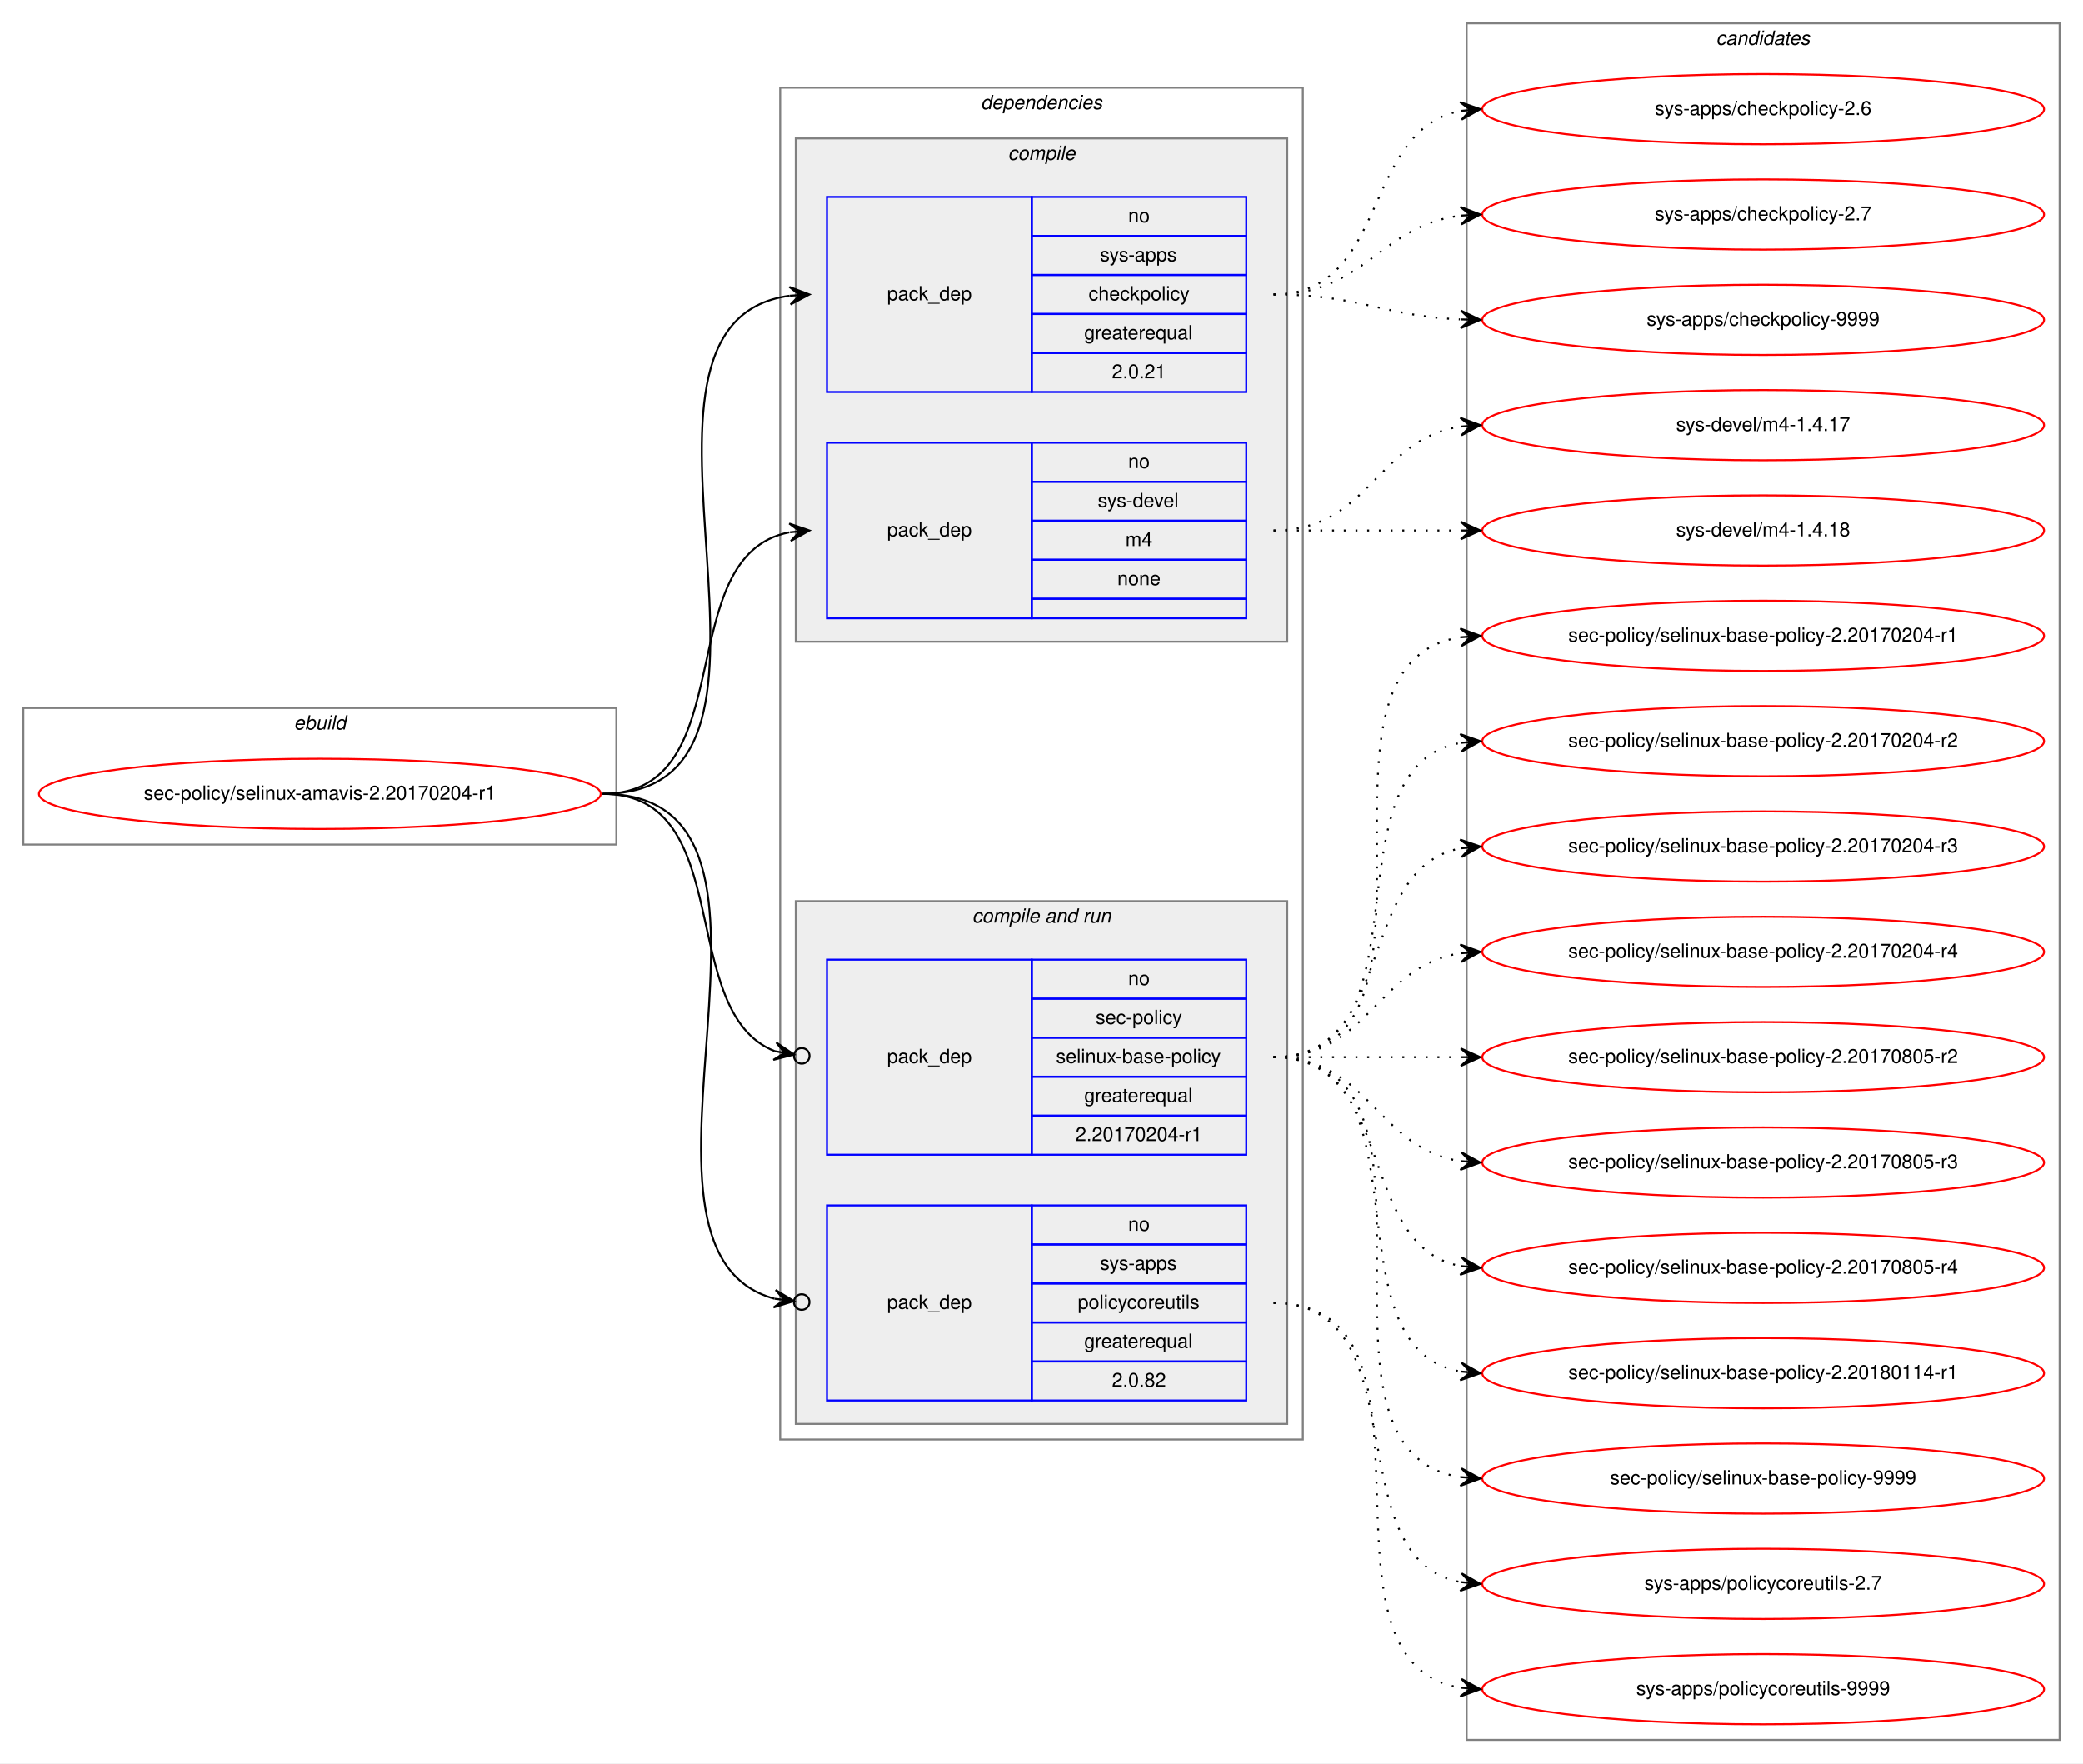
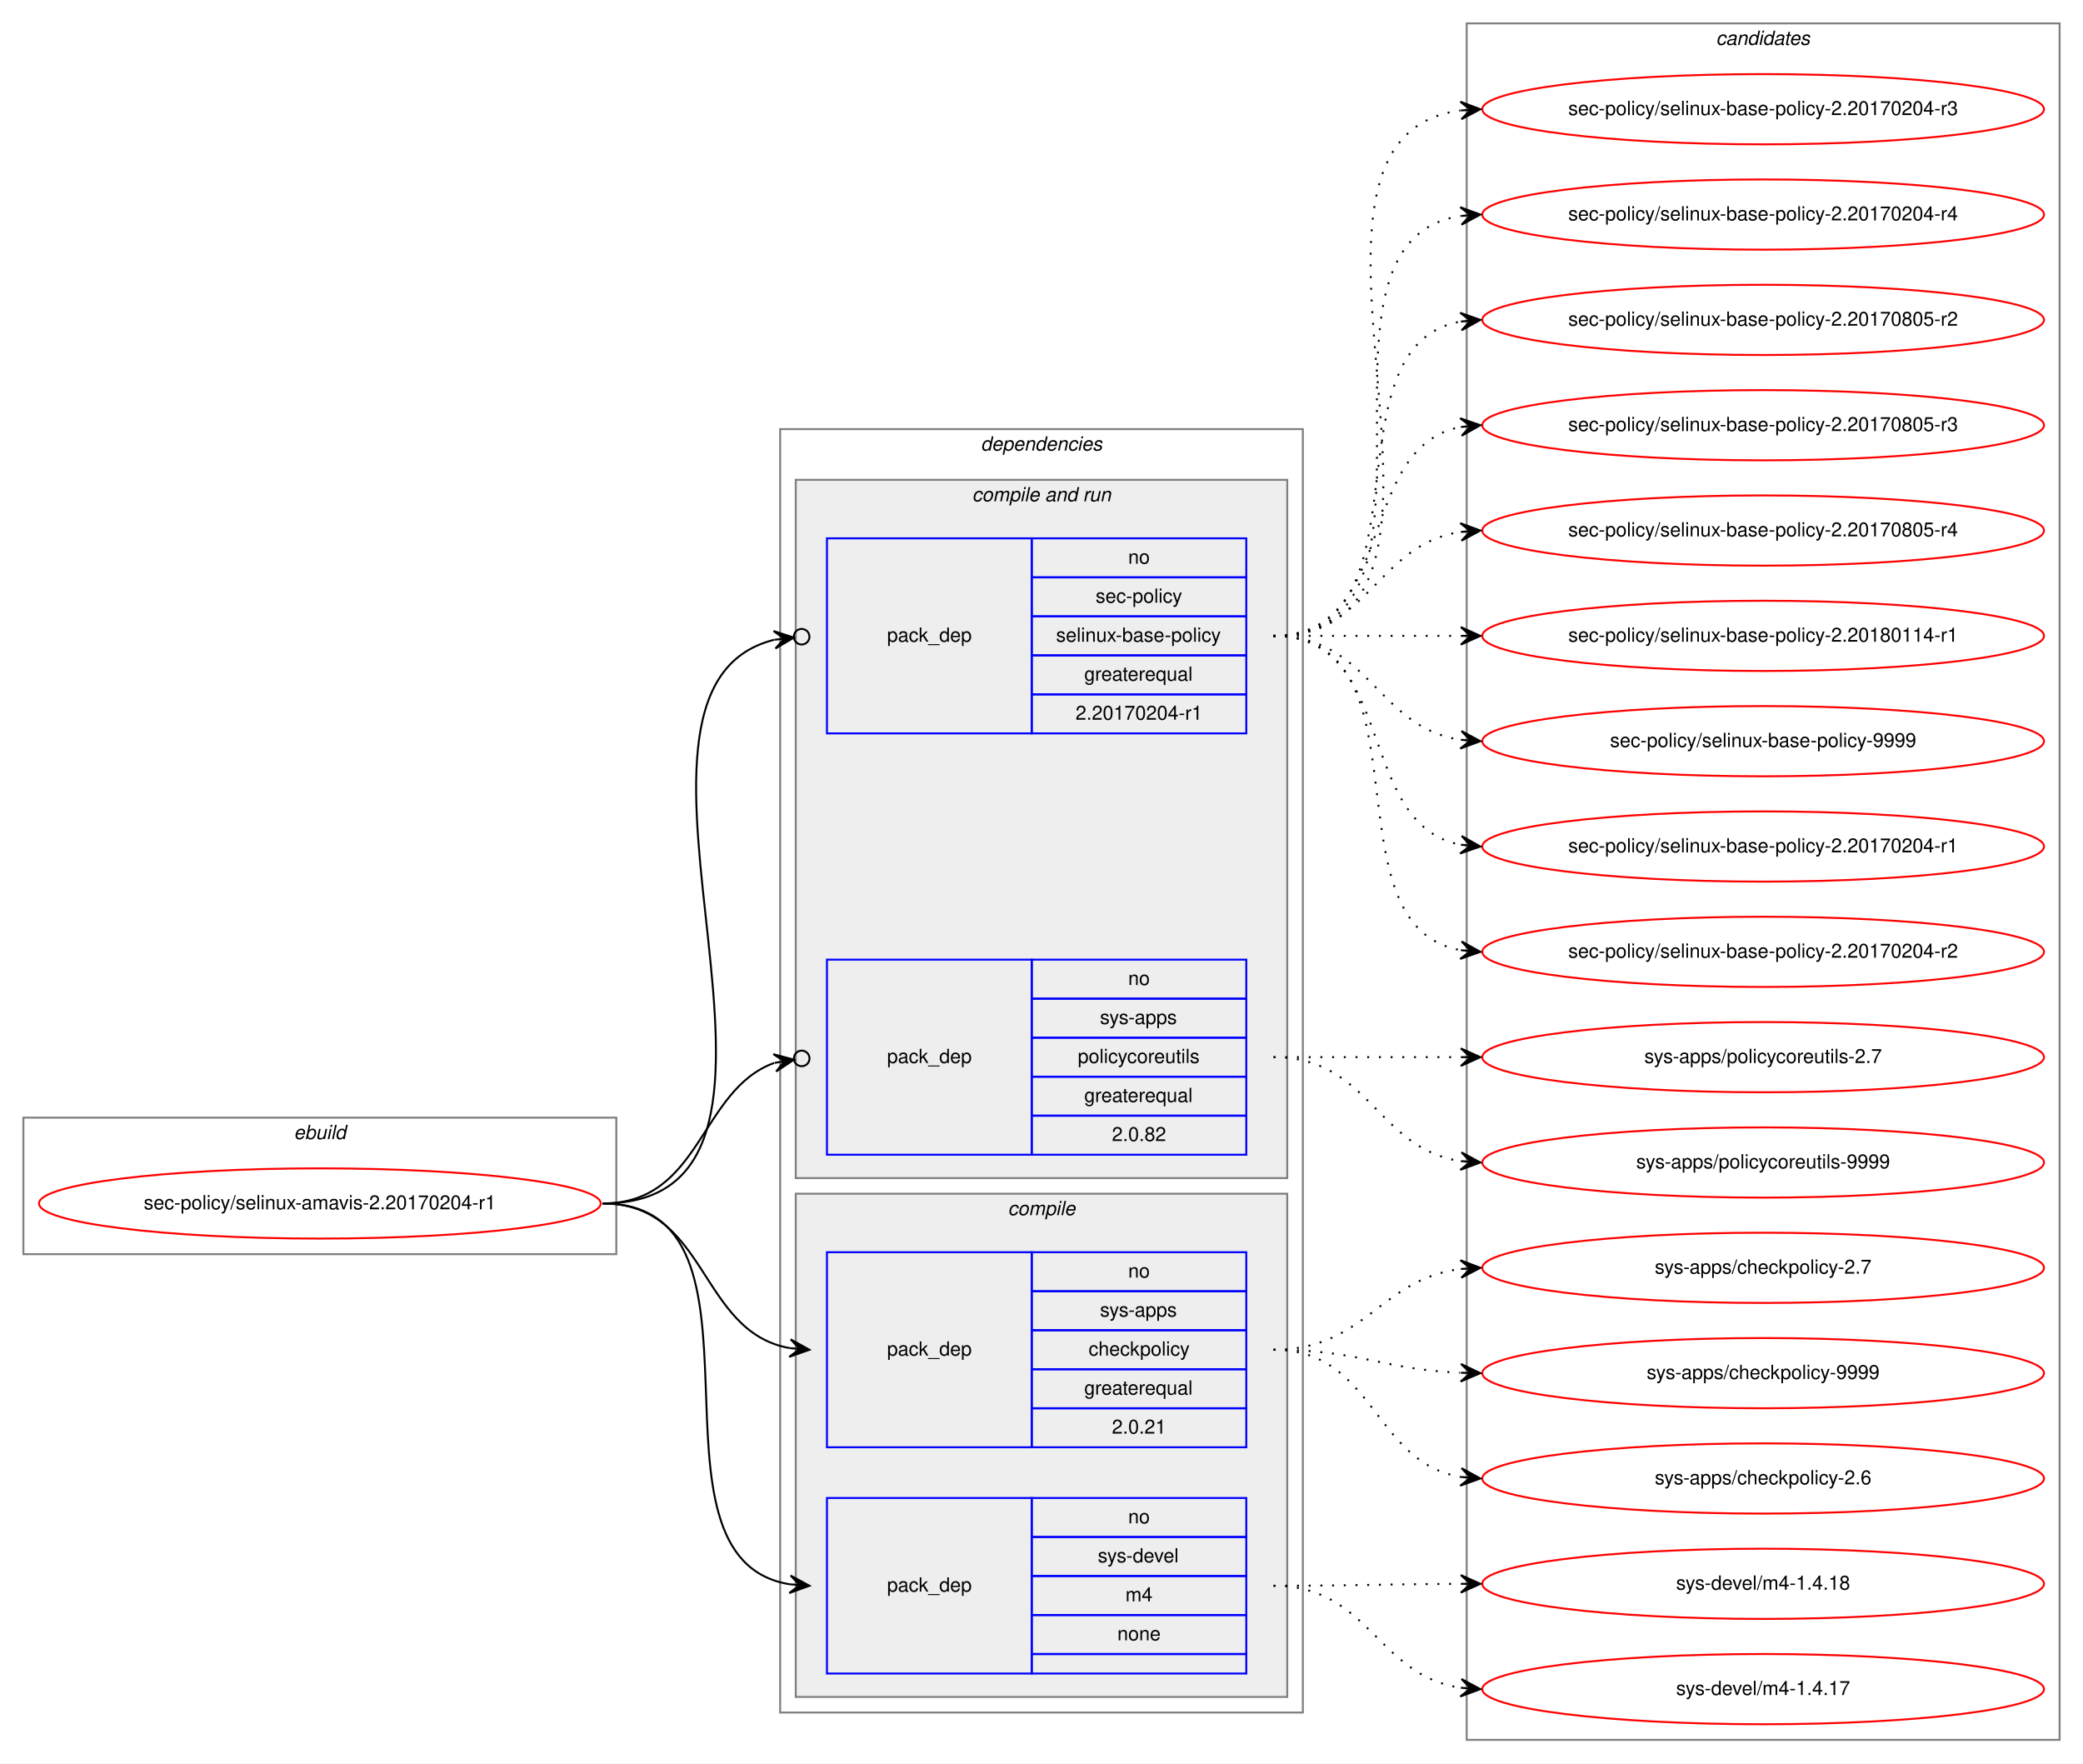
<svg xmlns="http://www.w3.org/2000/svg" xmlns:xlink="http://www.w3.org/1999/xlink" width="1068pt" height="904pt" viewBox="0.00 0.00 1068.00 904.00">
  <g id="graph0" class="graph" transform="scale(1 1) rotate(0) translate(4 900)">
    <polygon fill="white" stroke="transparent" points="-4,4 -4,-900 1064,-900 1064,4 -4,4" />
    <g id="clust1" class="cluster">
-       <polygon fill="none" stroke="gray" points="8,-467 8,-537 312,-537 312,-467 8,-467" />
-       <text text-anchor="start" x="146.66" y="-526" font-family="Helvetica,sans-Serif" font-style="italic" font-size="10.00">ebuild</text>
+       <polygon fill="none" stroke="gray" points="8,-257 8,-327 312,-327 312,-257 8,-257" />
+       <text text-anchor="start" x="146.66" y="-316" font-family="Helvetica,sans-Serif" font-style="italic" font-size="10.00">ebuild</text>
    </g>
    <g id="clust2" class="cluster">
-       <polygon fill="none" stroke="gray" points="396,-162 396,-855 664,-855 664,-162 396,-162" />
-       <text text-anchor="start" x="498.86" y="-844" font-family="Helvetica,sans-Serif" font-style="italic" font-size="10.00">dependencies</text>
+       <polygon fill="none" stroke="gray" points="396,-22 396,-680 664,-680 664,-22 396,-22" />
+       <text text-anchor="start" x="498.86" y="-669" font-family="Helvetica,sans-Serif" font-style="italic" font-size="10.00">dependencies</text>
+     </g>
+     <g id="clust6" class="cluster">
+       <polygon fill="#eeeeee" stroke="gray" points="404,-296 404,-654 656,-654 656,-296 404,-296" />
+       <text text-anchor="start" x="494.42" y="-643" font-family="Helvetica,sans-Serif" font-style="italic" font-size="10.00">compile and run</text>
    </g>
    <g id="clust3" class="cluster">
-       <polygon fill="#eeeeee" stroke="gray" points="404,-571 404,-829 656,-829 656,-571 404,-571" />
-       <text text-anchor="start" x="512.77" y="-818" font-family="Helvetica,sans-Serif" font-style="italic" font-size="10.00">compile</text>
-     </g>
-     <g id="clust6" class="cluster">
-       <polygon fill="#eeeeee" stroke="gray" points="404,-170 404,-438 656,-438 656,-170 404,-170" />
-       <text text-anchor="start" x="494.42" y="-427" font-family="Helvetica,sans-Serif" font-style="italic" font-size="10.00">compile and run</text>
+       <polygon fill="#eeeeee" stroke="gray" points="404,-30 404,-288 656,-288 656,-30 404,-30" />
+       <text text-anchor="start" x="512.77" y="-277" font-family="Helvetica,sans-Serif" font-style="italic" font-size="10.00">compile</text>
    </g>
    <g id="clust10" class="cluster">
      <polygon fill="none" stroke="gray" points="748,-8 748,-888 1052,-888 1052,-8 748,-8" />
      <text text-anchor="start" x="875.82" y="-877" font-family="Helvetica,sans-Serif" font-style="italic" font-size="10.00">candidates</text>
    </g>
    <g id="node1" class="node">
      <g id="a_node1">
        <a xlink:href="../sec-policy/selinux-amavis-2.20170204-r1.svg" xlink:title="sec-policy/selinux-amavis-2.20170204-r1">
-           <ellipse fill="none" stroke="red" cx="160" cy="-493" rx="144" ry="18" />
-           <text text-anchor="middle" x="160" y="-490" font-family="Helvetica,sans-Serif" font-size="10.00">sec-policy/selinux-amavis-2.20170204-r1</text>
+           <ellipse fill="none" stroke="red" cx="160" cy="-283" rx="144" ry="18" />
+           <text text-anchor="middle" x="160" y="-280" font-family="Helvetica,sans-Serif" font-size="10.00">sec-policy/selinux-amavis-2.20170204-r1</text>
        </a>
      </g>
    </g>
    <g id="node2" class="node">
-       <polygon fill="none" stroke="blue" points="420,-699 420,-799 525,-799 525,-699 420,-699" />
-       <text text-anchor="start" x="450.82" y="-746" font-family="Helvetica,sans-Serif" font-size="10.00">pack_dep</text>
-       <polygon fill="none" stroke="blue" points="525,-779 525,-799 635,-799 635,-779 525,-779" />
-       <text text-anchor="start" x="574.44" y="-786" font-family="Helvetica,sans-Serif" font-size="10.00">no</text>
-       <polygon fill="none" stroke="blue" points="525,-759 525,-779 635,-779 635,-759 525,-759" />
-       <text text-anchor="start" x="559.99" y="-766" font-family="Helvetica,sans-Serif" font-size="10.00">sys-apps</text>
-       <polygon fill="none" stroke="blue" points="525,-739 525,-759 635,-759 635,-739 525,-739" />
-       <text text-anchor="start" x="554.16" y="-746" font-family="Helvetica,sans-Serif" font-size="10.00">checkpolicy</text>
-       <polygon fill="none" stroke="blue" points="525,-719 525,-739 635,-739 635,-719 525,-719" />
-       <text text-anchor="start" x="551.92" y="-726" font-family="Helvetica,sans-Serif" font-size="10.00">greaterequal</text>
-       <polygon fill="none" stroke="blue" points="525,-699 525,-719 635,-719 635,-699 525,-699" />
-       <text text-anchor="start" x="566.1" y="-706" font-family="Helvetica,sans-Serif" font-size="10.00">2.0.21</text>
+       <polygon fill="none" stroke="blue" points="420,-158 420,-258 525,-258 525,-158 420,-158" />
+       <text text-anchor="start" x="450.82" y="-205" font-family="Helvetica,sans-Serif" font-size="10.00">pack_dep</text>
+       <polygon fill="none" stroke="blue" points="525,-238 525,-258 635,-258 635,-238 525,-238" />
+       <text text-anchor="start" x="574.44" y="-245" font-family="Helvetica,sans-Serif" font-size="10.00">no</text>
+       <polygon fill="none" stroke="blue" points="525,-218 525,-238 635,-238 635,-218 525,-218" />
+       <text text-anchor="start" x="559.99" y="-225" font-family="Helvetica,sans-Serif" font-size="10.00">sys-apps</text>
+       <polygon fill="none" stroke="blue" points="525,-198 525,-218 635,-218 635,-198 525,-198" />
+       <text text-anchor="start" x="554.16" y="-205" font-family="Helvetica,sans-Serif" font-size="10.00">checkpolicy</text>
+       <polygon fill="none" stroke="blue" points="525,-178 525,-198 635,-198 635,-178 525,-178" />
+       <text text-anchor="start" x="551.92" y="-185" font-family="Helvetica,sans-Serif" font-size="10.00">greaterequal</text>
+       <polygon fill="none" stroke="blue" points="525,-158 525,-178 635,-178 635,-158 525,-158" />
+       <text text-anchor="start" x="566.1" y="-165" font-family="Helvetica,sans-Serif" font-size="10.00">2.0.21</text>
    </g>
    <g id="edge1" class="edge">
-       <path fill="none" stroke="black" d="M305,-493C424.54,-493 295.85,-734.22 400.84,-748.35" />
-       <polygon fill="black" stroke="black" points="411,-749 400.73,-752.86 406.01,-748.68 401.02,-748.36 401.02,-748.36 401.02,-748.36 406.01,-748.68 401.31,-743.87 411,-749 411,-749" />
+       <path fill="none" stroke="black" d="M305,-283C359.1,-283 354.2,-217.08 400.93,-208.84" />
+       <polygon fill="black" stroke="black" points="411,-208 401.41,-213.32 406.02,-208.42 401.03,-208.83 401.03,-208.83 401.03,-208.83 406.02,-208.42 400.66,-204.35 411,-208 411,-208" />
    </g>
    <g id="node3" class="node">
-       <polygon fill="none" stroke="blue" points="420,-583 420,-673 525,-673 525,-583 420,-583" />
-       <text text-anchor="start" x="450.82" y="-625" font-family="Helvetica,sans-Serif" font-size="10.00">pack_dep</text>
-       <polygon fill="none" stroke="blue" points="525,-653 525,-673 635,-673 635,-653 525,-653" />
-       <text text-anchor="start" x="574.44" y="-660" font-family="Helvetica,sans-Serif" font-size="10.00">no</text>
-       <polygon fill="none" stroke="blue" points="525,-633 525,-653 635,-653 635,-633 525,-633" />
-       <text text-anchor="start" x="558.88" y="-640" font-family="Helvetica,sans-Serif" font-size="10.00">sys-devel</text>
-       <polygon fill="none" stroke="blue" points="525,-613 525,-633 635,-633 635,-613 525,-613" />
-       <text text-anchor="start" x="573.05" y="-620" font-family="Helvetica,sans-Serif" font-size="10.00">m4</text>
-       <polygon fill="none" stroke="blue" points="525,-593 525,-613 635,-613 635,-593 525,-593" />
-       <text text-anchor="start" x="568.88" y="-600" font-family="Helvetica,sans-Serif" font-size="10.00">none</text>
-       <polygon fill="none" stroke="blue" points="525,-583 525,-593 635,-593 635,-583 525,-583" />
+       <polygon fill="none" stroke="blue" points="420,-42 420,-132 525,-132 525,-42 420,-42" />
+       <text text-anchor="start" x="450.82" y="-84" font-family="Helvetica,sans-Serif" font-size="10.00">pack_dep</text>
+       <polygon fill="none" stroke="blue" points="525,-112 525,-132 635,-132 635,-112 525,-112" />
+       <text text-anchor="start" x="574.44" y="-119" font-family="Helvetica,sans-Serif" font-size="10.00">no</text>
+       <polygon fill="none" stroke="blue" points="525,-92 525,-112 635,-112 635,-92 525,-92" />
+       <text text-anchor="start" x="558.88" y="-99" font-family="Helvetica,sans-Serif" font-size="10.00">sys-devel</text>
+       <polygon fill="none" stroke="blue" points="525,-72 525,-92 635,-92 635,-72 525,-72" />
+       <text text-anchor="start" x="573.05" y="-79" font-family="Helvetica,sans-Serif" font-size="10.00">m4</text>
+       <polygon fill="none" stroke="blue" points="525,-52 525,-72 635,-72 635,-52 525,-52" />
+       <text text-anchor="start" x="568.88" y="-59" font-family="Helvetica,sans-Serif" font-size="10.00">none</text>
+       <polygon fill="none" stroke="blue" points="525,-42 525,-52 635,-52 635,-42 525,-42" />
    </g>
    <g id="edge2" class="edge">
-       <path fill="none" stroke="black" d="M305,-493C377.56,-493 338.97,-615.14 400.68,-627.07" />
-       <polygon fill="black" stroke="black" points="411,-628 400.64,-631.58 406.02,-627.55 401.04,-627.1 401.04,-627.1 401.04,-627.1 406.02,-627.55 401.45,-622.62 411,-628 411,-628" />
+       <path fill="none" stroke="black" d="M305,-283C400.46,-283 318.37,-100.91 401,-87.75" />
+       <polygon fill="black" stroke="black" points="411,-87 401.36,-92.23 406.01,-87.37 401.03,-87.75 401.03,-87.75 401.03,-87.75 406.01,-87.37 400.69,-83.26 411,-87 411,-87" />
    </g>
    <g id="node4" class="node">
+       <polygon fill="none" stroke="blue" points="420,-524 420,-624 525,-624 525,-524 420,-524" />
+       <text text-anchor="start" x="450.82" y="-571" font-family="Helvetica,sans-Serif" font-size="10.00">pack_dep</text>
+       <polygon fill="none" stroke="blue" points="525,-604 525,-624 635,-624 635,-604 525,-604" />
+       <text text-anchor="start" x="574.44" y="-611" font-family="Helvetica,sans-Serif" font-size="10.00">no</text>
+       <polygon fill="none" stroke="blue" points="525,-584 525,-604 635,-604 635,-584 525,-584" />
+       <text text-anchor="start" x="557.77" y="-591" font-family="Helvetica,sans-Serif" font-size="10.00">sec-policy</text>
+       <polygon fill="none" stroke="blue" points="525,-564 525,-584 635,-584 635,-564 525,-564" />
+       <text text-anchor="start" x="537.48" y="-571" font-family="Helvetica,sans-Serif" font-size="10.00">selinux-base-policy</text>
+       <polygon fill="none" stroke="blue" points="525,-544 525,-564 635,-564 635,-544 525,-544" />
+       <text text-anchor="start" x="551.92" y="-551" font-family="Helvetica,sans-Serif" font-size="10.00">greaterequal</text>
+       <polygon fill="none" stroke="blue" points="525,-524 525,-544 635,-544 635,-524 525,-524" />
+       <text text-anchor="start" x="547.47" y="-531" font-family="Helvetica,sans-Serif" font-size="10.00">2.20170204-r1</text>
+     </g>
+     <g id="edge3" class="edge">
+       <path fill="none" stroke="black" d="M305,-283C435.93,-283 289.15,-546.28 392.96,-571.99" />
+       <ellipse fill="none" stroke="black" cx="407.02" cy="-573.56" rx="4" ry="4" />
+       <polygon fill="black" stroke="black" points="403.05,-573.11 392.61,-576.48 398.08,-572.56 393.11,-572 393.11,-572 393.11,-572 398.08,-572.56 393.61,-567.53 403.05,-573.11 403.05,-573.11" />
+     </g>
+     <g id="node5" class="node">
      <polygon fill="none" stroke="blue" points="420,-308 420,-408 525,-408 525,-308 420,-308" />
      <text text-anchor="start" x="450.82" y="-355" font-family="Helvetica,sans-Serif" font-size="10.00">pack_dep</text>
      <polygon fill="none" stroke="blue" points="525,-388 525,-408 635,-408 635,-388 525,-388" />
      <text text-anchor="start" x="574.44" y="-395" font-family="Helvetica,sans-Serif" font-size="10.00">no</text>
      <polygon fill="none" stroke="blue" points="525,-368 525,-388 635,-388 635,-368 525,-368" />
-       <text text-anchor="start" x="557.77" y="-375" font-family="Helvetica,sans-Serif" font-size="10.00">sec-policy</text>
+       <text text-anchor="start" x="559.99" y="-375" font-family="Helvetica,sans-Serif" font-size="10.00">sys-apps</text>
      <polygon fill="none" stroke="blue" points="525,-348 525,-368 635,-368 635,-348 525,-348" />
-       <text text-anchor="start" x="537.48" y="-355" font-family="Helvetica,sans-Serif" font-size="10.00">selinux-base-policy</text>
+       <text text-anchor="start" x="548.6" y="-355" font-family="Helvetica,sans-Serif" font-size="10.00">policycoreutils</text>
      <polygon fill="none" stroke="blue" points="525,-328 525,-348 635,-348 635,-328 525,-328" />
      <text text-anchor="start" x="551.92" y="-335" font-family="Helvetica,sans-Serif" font-size="10.00">greaterequal</text>
      <polygon fill="none" stroke="blue" points="525,-308 525,-328 635,-328 635,-308 525,-308" />
-       <text text-anchor="start" x="547.47" y="-315" font-family="Helvetica,sans-Serif" font-size="10.00">2.20170204-r1</text>
-     </g>
-     <g id="edge3" class="edge">
-       <path fill="none" stroke="black" d="M305,-493C374.43,-493 342.09,-381.17 393.24,-361.07" />
-       <ellipse fill="none" stroke="black" cx="407.06" cy="-358.68" rx="4" ry="4" />
-       <polygon fill="black" stroke="black" points="403.12,-359.36 394.03,-365.5 398.19,-360.22 393.26,-361.07 393.26,-361.07 393.26,-361.07 398.19,-360.22 392.5,-356.63 403.12,-359.36 403.12,-359.36" />
-     </g>
-     <g id="node5" class="node">
-       <polygon fill="none" stroke="blue" points="420,-182 420,-282 525,-282 525,-182 420,-182" />
-       <text text-anchor="start" x="450.82" y="-229" font-family="Helvetica,sans-Serif" font-size="10.00">pack_dep</text>
-       <polygon fill="none" stroke="blue" points="525,-262 525,-282 635,-282 635,-262 525,-262" />
-       <text text-anchor="start" x="574.44" y="-269" font-family="Helvetica,sans-Serif" font-size="10.00">no</text>
-       <polygon fill="none" stroke="blue" points="525,-242 525,-262 635,-262 635,-242 525,-242" />
-       <text text-anchor="start" x="559.99" y="-249" font-family="Helvetica,sans-Serif" font-size="10.00">sys-apps</text>
-       <polygon fill="none" stroke="blue" points="525,-222 525,-242 635,-242 635,-222 525,-222" />
-       <text text-anchor="start" x="548.6" y="-229" font-family="Helvetica,sans-Serif" font-size="10.00">policycoreutils</text>
-       <polygon fill="none" stroke="blue" points="525,-202 525,-222 635,-222 635,-202 525,-202" />
-       <text text-anchor="start" x="551.92" y="-209" font-family="Helvetica,sans-Serif" font-size="10.00">greaterequal</text>
-       <polygon fill="none" stroke="blue" points="525,-182 525,-202 635,-202 635,-182 525,-182" />
-       <text text-anchor="start" x="566.1" y="-189" font-family="Helvetica,sans-Serif" font-size="10.00">2.0.82</text>
+       <text text-anchor="start" x="566.1" y="-315" font-family="Helvetica,sans-Serif" font-size="10.00">2.0.82</text>
    </g>
    <g id="edge4" class="edge">
-       <path fill="none" stroke="black" d="M305,-493C423.48,-493 300.53,-259.28 393.08,-234.18" />
-       <ellipse fill="none" stroke="black" cx="407.03" cy="-232.48" rx="4" ry="4" />
-       <polygon fill="black" stroke="black" points="403.06,-232.97 393.67,-238.64 398.09,-233.57 393.13,-234.17 393.13,-234.17 393.13,-234.17 398.09,-233.57 392.59,-229.7 403.06,-232.97 403.06,-232.97" />
+       <path fill="none" stroke="black" d="M305,-283C355.84,-283 354.58,-341.19 393,-355.06" />
+       <ellipse fill="none" stroke="black" cx="407.05" cy="-357.36" rx="4" ry="4" />
+       <polygon fill="black" stroke="black" points="403.1,-356.71 392.51,-359.54 398.17,-355.9 393.24,-355.1 393.24,-355.1 393.24,-355.1 398.17,-355.9 393.96,-350.66 403.1,-356.71 403.1,-356.71" />
    </g>
    <g id="node6" class="node">
      <g id="a_node6">
        <a xlink:href="../sys-apps/checkpolicy-2.6.svg" xlink:title="sys-apps/checkpolicy-2.6">
-           <ellipse fill="none" stroke="red" cx="900" cy="-844" rx="144" ry="18" />
-           <text text-anchor="middle" x="900" y="-841" font-family="Helvetica,sans-Serif" font-size="10.00">sys-apps/checkpolicy-2.6</text>
+           <ellipse fill="none" stroke="red" cx="900" cy="-142" rx="144" ry="18" />
+           <text text-anchor="middle" x="900" y="-139" font-family="Helvetica,sans-Serif" font-size="10.00">sys-apps/checkpolicy-2.6</text>
        </a>
      </g>
    </g>
    <g id="edge5" class="edge">
-       <path fill="none" stroke="black" stroke-dasharray="1,5" d="M649,-749C708.68,-749 693.79,-833.54 745.03,-843.12" />
-       <polygon fill="black" stroke="black" points="755,-844 744.64,-847.6 750.02,-843.56 745.04,-843.12 745.04,-843.12 745.04,-843.12 750.02,-843.56 745.43,-838.64 755,-844 755,-844" />
+       <path fill="none" stroke="black" stroke-dasharray="1,5" d="M649,-208C700.92,-208 699.9,-150.23 744.99,-142.79" />
+       <polygon fill="black" stroke="black" points="755,-142 745.38,-147.27 750.02,-142.39 745.03,-142.78 745.03,-142.78 745.03,-142.78 750.02,-142.39 744.68,-138.3 755,-142 755,-142" />
    </g>
    <g id="node7" class="node">
      <g id="a_node7">
        <a xlink:href="../sys-apps/checkpolicy-2.7.svg" xlink:title="sys-apps/checkpolicy-2.7">
-           <ellipse fill="none" stroke="red" cx="900" cy="-790" rx="144" ry="18" />
-           <text text-anchor="middle" x="900" y="-787" font-family="Helvetica,sans-Serif" font-size="10.00">sys-apps/checkpolicy-2.7</text>
+           <ellipse fill="none" stroke="red" cx="900" cy="-250" rx="144" ry="18" />
+           <text text-anchor="middle" x="900" y="-247" font-family="Helvetica,sans-Serif" font-size="10.00">sys-apps/checkpolicy-2.7</text>
        </a>
      </g>
    </g>
    <g id="edge6" class="edge">
-       <path fill="none" stroke="black" stroke-dasharray="1,5" d="M649,-749C695.96,-749 703.56,-784.44 744.99,-789.42" />
-       <polygon fill="black" stroke="black" points="755,-790 744.76,-793.91 750.01,-789.71 745.02,-789.42 745.02,-789.42 745.02,-789.42 750.01,-789.71 745.28,-784.93 755,-790 755,-790" />
+       <path fill="none" stroke="black" stroke-dasharray="1,5" d="M649,-208C696.11,-208 703.44,-244.3 744.96,-249.41" />
+       <polygon fill="black" stroke="black" points="755,-250 744.75,-253.9 750.01,-249.7 745.02,-249.41 745.02,-249.41 745.02,-249.41 750.01,-249.7 745.28,-244.92 755,-250 755,-250" />
    </g>
    <g id="node8" class="node">
      <g id="a_node8">
        <a xlink:href="../sys-apps/checkpolicy-9999.svg" xlink:title="sys-apps/checkpolicy-9999">
-           <ellipse fill="none" stroke="red" cx="900" cy="-736" rx="144" ry="18" />
-           <text text-anchor="middle" x="900" y="-733" font-family="Helvetica,sans-Serif" font-size="10.00">sys-apps/checkpolicy-9999</text>
+           <ellipse fill="none" stroke="red" cx="900" cy="-196" rx="144" ry="18" />
+           <text text-anchor="middle" x="900" y="-193" font-family="Helvetica,sans-Serif" font-size="10.00">sys-apps/checkpolicy-9999</text>
        </a>
      </g>
    </g>
    <g id="edge7" class="edge">
-       <path fill="none" stroke="black" stroke-dasharray="1,5" d="M649,-749C692.76,-749 705.58,-737.95 744.51,-736.23" />
-       <polygon fill="black" stroke="black" points="755,-736 745.1,-740.71 750,-736.11 745,-736.22 745,-736.22 745,-736.22 750,-736.11 744.91,-731.72 755,-736 755,-736" />
+       <path fill="none" stroke="black" stroke-dasharray="1,5" d="M649,-208C692.71,-208 705.62,-197.8 744.52,-196.21" />
+       <polygon fill="black" stroke="black" points="755,-196 745.09,-200.7 750,-196.1 745,-196.2 745,-196.2 745,-196.2 750,-196.1 744.91,-191.7 755,-196 755,-196" />
    </g>
    <g id="node9" class="node">
      <g id="a_node9">
        <a xlink:href="../sys-devel/m4-1.4.17.svg" xlink:title="sys-devel/m4-1.4.17">
-           <ellipse fill="none" stroke="red" cx="900" cy="-682" rx="144" ry="18" />
-           <text text-anchor="middle" x="900" y="-679" font-family="Helvetica,sans-Serif" font-size="10.00">sys-devel/m4-1.4.17</text>
+           <ellipse fill="none" stroke="red" cx="900" cy="-34" rx="144" ry="18" />
+           <text text-anchor="middle" x="900" y="-31" font-family="Helvetica,sans-Serif" font-size="10.00">sys-devel/m4-1.4.17</text>
        </a>
      </g>
    </g>
    <g id="edge8" class="edge">
-       <path fill="none" stroke="black" stroke-dasharray="1,5" d="M649,-628C698.26,-628 701.85,-674.87 744.86,-681.28" />
-       <polygon fill="black" stroke="black" points="755,-682 744.71,-685.78 750.01,-681.64 745.03,-681.29 745.03,-681.29 745.03,-681.29 750.01,-681.64 745.35,-676.8 755,-682 755,-682" />
+       <path fill="none" stroke="black" stroke-dasharray="1,5" d="M649,-87C698.07,-87 702,-41 744.89,-34.71" />
+       <polygon fill="black" stroke="black" points="755,-34 745.34,-39.19 750.01,-34.35 745.02,-34.7 745.02,-34.7 745.02,-34.7 750.01,-34.35 744.71,-30.21 755,-34 755,-34" />
    </g>
    <g id="node10" class="node">
      <g id="a_node10">
        <a xlink:href="../sys-devel/m4-1.4.18.svg" xlink:title="sys-devel/m4-1.4.18">
-           <ellipse fill="none" stroke="red" cx="900" cy="-628" rx="144" ry="18" />
-           <text text-anchor="middle" x="900" y="-625" font-family="Helvetica,sans-Serif" font-size="10.00">sys-devel/m4-1.4.18</text>
+           <ellipse fill="none" stroke="red" cx="900" cy="-88" rx="144" ry="18" />
+           <text text-anchor="middle" x="900" y="-85" font-family="Helvetica,sans-Serif" font-size="10.00">sys-devel/m4-1.4.18</text>
        </a>
      </g>
    </g>
    <g id="edge9" class="edge">
-       <path fill="none" stroke="black" stroke-dasharray="1,5" d="M649,-628C692.43,-628 705.83,-628 744.57,-628" />
-       <polygon fill="black" stroke="black" points="755,-628 745,-632.5 750,-628 745,-628 745,-628 745,-628 750,-628 745,-623.5 755,-628 755,-628" />
+       <path fill="none" stroke="black" stroke-dasharray="1,5" d="M649,-87C692.43,-87 705.83,-87.85 744.57,-87.98" />
+       <polygon fill="black" stroke="black" points="755,-88 744.99,-92.48 750,-87.99 745,-87.98 745,-87.98 745,-87.98 750,-87.99 745.01,-83.48 755,-88 755,-88" />
    </g>
    <g id="node11" class="node">
      <g id="a_node11">
        <a xlink:href="../sec-policy/selinux-base-policy-2.20170204-r1.svg" xlink:title="sec-policy/selinux-base-policy-2.20170204-r1">
-           <ellipse fill="none" stroke="red" cx="900" cy="-574" rx="144" ry="18" />
-           <text text-anchor="middle" x="900" y="-571" font-family="Helvetica,sans-Serif" font-size="10.00">sec-policy/selinux-base-policy-2.20170204-r1</text>
+           <ellipse fill="none" stroke="red" cx="900" cy="-466" rx="144" ry="18" />
+           <text text-anchor="middle" x="900" y="-463" font-family="Helvetica,sans-Serif" font-size="10.00">sec-policy/selinux-base-policy-2.20170204-r1</text>
        </a>
      </g>
    </g>
    <g id="edge10" class="edge">
-       <path fill="none" stroke="black" stroke-dasharray="1,5" d="M649,-358C752.28,-358 655.19,-559.49 744.77,-573.26" />
-       <polygon fill="black" stroke="black" points="755,-574 744.7,-577.77 750.01,-573.64 745.03,-573.28 745.03,-573.28 745.03,-573.28 750.01,-573.64 745.35,-568.79 755,-574 755,-574" />
+       <path fill="none" stroke="black" stroke-dasharray="1,5" d="M649,-574C712.58,-574 690.58,-477.49 744.79,-466.93" />
+       <polygon fill="black" stroke="black" points="755,-466 745.45,-471.39 750.02,-466.46 745.04,-466.91 745.04,-466.91 745.04,-466.91 750.02,-466.46 744.63,-462.43 755,-466 755,-466" />
    </g>
    <g id="node12" class="node">
      <g id="a_node12">
        <a xlink:href="../sec-policy/selinux-base-policy-2.20170204-r2.svg" xlink:title="sec-policy/selinux-base-policy-2.20170204-r2">
-           <ellipse fill="none" stroke="red" cx="900" cy="-520" rx="144" ry="18" />
-           <text text-anchor="middle" x="900" y="-517" font-family="Helvetica,sans-Serif" font-size="10.00">sec-policy/selinux-base-policy-2.20170204-r2</text>
+           <ellipse fill="none" stroke="red" cx="900" cy="-412" rx="144" ry="18" />
+           <text text-anchor="middle" x="900" y="-409" font-family="Helvetica,sans-Serif" font-size="10.00">sec-policy/selinux-base-policy-2.20170204-r2</text>
        </a>
      </g>
    </g>
    <g id="edge11" class="edge">
-       <path fill="none" stroke="black" stroke-dasharray="1,5" d="M649,-358C731.35,-358 674.36,-506.38 744.73,-519.13" />
-       <polygon fill="black" stroke="black" points="755,-520 744.66,-523.64 750.02,-519.58 745.04,-519.15 745.04,-519.15 745.04,-519.15 750.02,-519.58 745.42,-514.67 755,-520 755,-520" />
+       <path fill="none" stroke="black" stroke-dasharray="1,5" d="M649,-574C731.35,-574 674.36,-425.62 744.73,-412.87" />
+       <polygon fill="black" stroke="black" points="755,-412 745.42,-417.33 750.02,-412.42 745.04,-412.85 745.04,-412.85 745.04,-412.85 750.02,-412.42 744.66,-408.36 755,-412 755,-412" />
    </g>
    <g id="node13" class="node">
      <g id="a_node13">
        <a xlink:href="../sec-policy/selinux-base-policy-2.20170204-r3.svg" xlink:title="sec-policy/selinux-base-policy-2.20170204-r3">
-           <ellipse fill="none" stroke="red" cx="900" cy="-466" rx="144" ry="18" />
-           <text text-anchor="middle" x="900" y="-463" font-family="Helvetica,sans-Serif" font-size="10.00">sec-policy/selinux-base-policy-2.20170204-r3</text>
+           <ellipse fill="none" stroke="red" cx="900" cy="-844" rx="144" ry="18" />
+           <text text-anchor="middle" x="900" y="-841" font-family="Helvetica,sans-Serif" font-size="10.00">sec-policy/selinux-base-policy-2.20170204-r3</text>
        </a>
      </g>
    </g>
    <g id="edge12" class="edge">
-       <path fill="none" stroke="black" stroke-dasharray="1,5" d="M649,-358C712.58,-358 690.58,-454.51 744.79,-465.07" />
-       <polygon fill="black" stroke="black" points="755,-466 744.63,-469.57 750.02,-465.54 745.04,-465.09 745.04,-465.09 745.04,-465.09 750.02,-465.54 745.45,-460.61 755,-466 755,-466" />
+       <path fill="none" stroke="black" stroke-dasharray="1,5" d="M649,-574C774.27,-574 634.46,-828.92 744.71,-843.36" />
+       <polygon fill="black" stroke="black" points="755,-844 744.74,-847.87 750.01,-843.69 745.02,-843.38 745.02,-843.38 745.02,-843.38 750.01,-843.69 745.3,-838.89 755,-844 755,-844" />
    </g>
    <g id="node14" class="node">
      <g id="a_node14">
        <a xlink:href="../sec-policy/selinux-base-policy-2.20170204-r4.svg" xlink:title="sec-policy/selinux-base-policy-2.20170204-r4">
-           <ellipse fill="none" stroke="red" cx="900" cy="-412" rx="144" ry="18" />
-           <text text-anchor="middle" x="900" y="-409" font-family="Helvetica,sans-Serif" font-size="10.00">sec-policy/selinux-base-policy-2.20170204-r4</text>
+           <ellipse fill="none" stroke="red" cx="900" cy="-790" rx="144" ry="18" />
+           <text text-anchor="middle" x="900" y="-787" font-family="Helvetica,sans-Serif" font-size="10.00">sec-policy/selinux-base-policy-2.20170204-r4</text>
        </a>
      </g>
    </g>
    <g id="edge13" class="edge">
-       <path fill="none" stroke="black" stroke-dasharray="1,5" d="M649,-358C698.26,-358 701.85,-404.87 744.86,-411.28" />
-       <polygon fill="black" stroke="black" points="755,-412 744.71,-415.78 750.01,-411.64 745.03,-411.29 745.03,-411.29 745.03,-411.29 750.01,-411.64 745.35,-406.8 755,-412 755,-412" />
+       <path fill="none" stroke="black" stroke-dasharray="1,5" d="M649,-574C752.28,-574 655.19,-775.49 744.77,-789.26" />
+       <polygon fill="black" stroke="black" points="755,-790 744.7,-793.77 750.01,-789.64 745.03,-789.28 745.03,-789.28 745.03,-789.28 750.01,-789.64 745.35,-784.79 755,-790 755,-790" />
    </g>
    <g id="node15" class="node">
      <g id="a_node15">
        <a xlink:href="../sec-policy/selinux-base-policy-2.20170805-r2.svg" xlink:title="sec-policy/selinux-base-policy-2.20170805-r2">
-           <ellipse fill="none" stroke="red" cx="900" cy="-358" rx="144" ry="18" />
-           <text text-anchor="middle" x="900" y="-355" font-family="Helvetica,sans-Serif" font-size="10.00">sec-policy/selinux-base-policy-2.20170805-r2</text>
+           <ellipse fill="none" stroke="red" cx="900" cy="-736" rx="144" ry="18" />
+           <text text-anchor="middle" x="900" y="-733" font-family="Helvetica,sans-Serif" font-size="10.00">sec-policy/selinux-base-policy-2.20170805-r2</text>
        </a>
      </g>
    </g>
    <g id="edge14" class="edge">
-       <path fill="none" stroke="black" stroke-dasharray="1,5" d="M649,-358C692.43,-358 705.83,-358 744.57,-358" />
-       <polygon fill="black" stroke="black" points="755,-358 745,-362.5 750,-358 745,-358 745,-358 745,-358 750,-358 745,-353.5 755,-358 755,-358" />
+       <path fill="none" stroke="black" stroke-dasharray="1,5" d="M649,-574C731.35,-574 674.36,-722.38 744.73,-735.13" />
+       <polygon fill="black" stroke="black" points="755,-736 744.66,-739.64 750.02,-735.58 745.04,-735.15 745.04,-735.15 745.04,-735.15 750.02,-735.58 745.42,-730.67 755,-736 755,-736" />
    </g>
    <g id="node16" class="node">
      <g id="a_node16">
        <a xlink:href="../sec-policy/selinux-base-policy-2.20170805-r3.svg" xlink:title="sec-policy/selinux-base-policy-2.20170805-r3">
-           <ellipse fill="none" stroke="red" cx="900" cy="-304" rx="144" ry="18" />
-           <text text-anchor="middle" x="900" y="-301" font-family="Helvetica,sans-Serif" font-size="10.00">sec-policy/selinux-base-policy-2.20170805-r3</text>
+           <ellipse fill="none" stroke="red" cx="900" cy="-682" rx="144" ry="18" />
+           <text text-anchor="middle" x="900" y="-679" font-family="Helvetica,sans-Serif" font-size="10.00">sec-policy/selinux-base-policy-2.20170805-r3</text>
        </a>
      </g>
    </g>
    <g id="edge15" class="edge">
-       <path fill="none" stroke="black" stroke-dasharray="1,5" d="M649,-358C698.26,-358 701.85,-311.13 744.86,-304.72" />
-       <polygon fill="black" stroke="black" points="755,-304 745.35,-309.2 750.01,-304.36 745.03,-304.71 745.03,-304.71 745.03,-304.71 750.01,-304.36 744.71,-300.22 755,-304 755,-304" />
+       <path fill="none" stroke="black" stroke-dasharray="1,5" d="M649,-574C712.58,-574 690.58,-670.51 744.79,-681.07" />
+       <polygon fill="black" stroke="black" points="755,-682 744.63,-685.57 750.02,-681.54 745.04,-681.09 745.04,-681.09 745.04,-681.09 750.02,-681.54 745.45,-676.61 755,-682 755,-682" />
    </g>
    <g id="node17" class="node">
      <g id="a_node17">
        <a xlink:href="../sec-policy/selinux-base-policy-2.20170805-r4.svg" xlink:title="sec-policy/selinux-base-policy-2.20170805-r4">
-           <ellipse fill="none" stroke="red" cx="900" cy="-250" rx="144" ry="18" />
-           <text text-anchor="middle" x="900" y="-247" font-family="Helvetica,sans-Serif" font-size="10.00">sec-policy/selinux-base-policy-2.20170805-r4</text>
+           <ellipse fill="none" stroke="red" cx="900" cy="-628" rx="144" ry="18" />
+           <text text-anchor="middle" x="900" y="-625" font-family="Helvetica,sans-Serif" font-size="10.00">sec-policy/selinux-base-policy-2.20170805-r4</text>
        </a>
      </g>
    </g>
    <g id="edge16" class="edge">
-       <path fill="none" stroke="black" stroke-dasharray="1,5" d="M649,-358C712.58,-358 690.58,-261.49 744.79,-250.93" />
-       <polygon fill="black" stroke="black" points="755,-250 745.45,-255.39 750.02,-250.46 745.04,-250.91 745.04,-250.91 745.04,-250.91 750.02,-250.46 744.63,-246.43 755,-250 755,-250" />
+       <path fill="none" stroke="black" stroke-dasharray="1,5" d="M649,-574C698.26,-574 701.85,-620.87 744.86,-627.28" />
+       <polygon fill="black" stroke="black" points="755,-628 744.71,-631.78 750.01,-627.64 745.03,-627.29 745.03,-627.29 745.03,-627.29 750.01,-627.64 745.35,-622.8 755,-628 755,-628" />
    </g>
    <g id="node18" class="node">
      <g id="a_node18">
        <a xlink:href="../sec-policy/selinux-base-policy-2.20180114-r1.svg" xlink:title="sec-policy/selinux-base-policy-2.20180114-r1">
-           <ellipse fill="none" stroke="red" cx="900" cy="-196" rx="144" ry="18" />
-           <text text-anchor="middle" x="900" y="-193" font-family="Helvetica,sans-Serif" font-size="10.00">sec-policy/selinux-base-policy-2.20180114-r1</text>
+           <ellipse fill="none" stroke="red" cx="900" cy="-574" rx="144" ry="18" />
+           <text text-anchor="middle" x="900" y="-571" font-family="Helvetica,sans-Serif" font-size="10.00">sec-policy/selinux-base-policy-2.20180114-r1</text>
        </a>
      </g>
    </g>
    <g id="edge17" class="edge">
-       <path fill="none" stroke="black" stroke-dasharray="1,5" d="M649,-358C731.35,-358 674.36,-209.62 744.73,-196.87" />
-       <polygon fill="black" stroke="black" points="755,-196 745.42,-201.33 750.02,-196.42 745.04,-196.85 745.04,-196.85 745.04,-196.85 750.02,-196.42 744.66,-192.36 755,-196 755,-196" />
+       <path fill="none" stroke="black" stroke-dasharray="1,5" d="M649,-574C692.43,-574 705.83,-574 744.57,-574" />
+       <polygon fill="black" stroke="black" points="755,-574 745,-578.5 750,-574 745,-574 745,-574 745,-574 750,-574 745,-569.5 755,-574 755,-574" />
    </g>
    <g id="node19" class="node">
      <g id="a_node19">
        <a xlink:href="../sec-policy/selinux-base-policy-9999.svg" xlink:title="sec-policy/selinux-base-policy-9999">
-           <ellipse fill="none" stroke="red" cx="900" cy="-142" rx="144" ry="18" />
-           <text text-anchor="middle" x="900" y="-139" font-family="Helvetica,sans-Serif" font-size="10.00">sec-policy/selinux-base-policy-9999</text>
+           <ellipse fill="none" stroke="red" cx="900" cy="-520" rx="144" ry="18" />
+           <text text-anchor="middle" x="900" y="-517" font-family="Helvetica,sans-Serif" font-size="10.00">sec-policy/selinux-base-policy-9999</text>
        </a>
      </g>
    </g>
    <g id="edge18" class="edge">
-       <path fill="none" stroke="black" stroke-dasharray="1,5" d="M649,-358C752.28,-358 655.19,-156.51 744.77,-142.74" />
-       <polygon fill="black" stroke="black" points="755,-142 745.35,-147.21 750.01,-142.36 745.03,-142.72 745.03,-142.72 745.03,-142.72 750.01,-142.36 744.7,-138.23 755,-142 755,-142" />
+       <path fill="none" stroke="black" stroke-dasharray="1,5" d="M649,-574C698.26,-574 701.85,-527.13 744.86,-520.72" />
+       <polygon fill="black" stroke="black" points="755,-520 745.35,-525.2 750.01,-520.36 745.03,-520.71 745.03,-520.71 745.03,-520.71 750.01,-520.36 744.71,-516.22 755,-520 755,-520" />
    </g>
    <g id="node20" class="node">
      <g id="a_node20">
        <a xlink:href="../sys-apps/policycoreutils-2.7.svg" xlink:title="sys-apps/policycoreutils-2.7">
-           <ellipse fill="none" stroke="red" cx="900" cy="-88" rx="144" ry="18" />
-           <text text-anchor="middle" x="900" y="-85" font-family="Helvetica,sans-Serif" font-size="10.00">sys-apps/policycoreutils-2.7</text>
+           <ellipse fill="none" stroke="red" cx="900" cy="-358" rx="144" ry="18" />
+           <text text-anchor="middle" x="900" y="-355" font-family="Helvetica,sans-Serif" font-size="10.00">sys-apps/policycoreutils-2.7</text>
        </a>
      </g>
    </g>
    <g id="edge19" class="edge">
-       <path fill="none" stroke="black" stroke-dasharray="1,5" d="M649,-232C724.74,-232 680.2,-101.18 744.67,-88.92" />
-       <polygon fill="black" stroke="black" points="755,-88 745.44,-93.37 750.02,-88.44 745.04,-88.89 745.04,-88.89 745.04,-88.89 750.02,-88.44 744.64,-84.4 755,-88 755,-88" />
+       <path fill="none" stroke="black" stroke-dasharray="1,5" d="M649,-358C692.43,-358 705.83,-358 744.57,-358" />
+       <polygon fill="black" stroke="black" points="755,-358 745,-362.5 750,-358 745,-358 745,-358 745,-358 750,-358 745,-353.5 755,-358 755,-358" />
    </g>
    <g id="node21" class="node">
      <g id="a_node21">
        <a xlink:href="../sys-apps/policycoreutils-9999.svg" xlink:title="sys-apps/policycoreutils-9999">
-           <ellipse fill="none" stroke="red" cx="900" cy="-34" rx="144" ry="18" />
-           <text text-anchor="middle" x="900" y="-31" font-family="Helvetica,sans-Serif" font-size="10.00">sys-apps/policycoreutils-9999</text>
+           <ellipse fill="none" stroke="red" cx="900" cy="-304" rx="144" ry="18" />
+           <text text-anchor="middle" x="900" y="-301" font-family="Helvetica,sans-Serif" font-size="10.00">sys-apps/policycoreutils-9999</text>
        </a>
      </g>
    </g>
    <g id="edge20" class="edge">
-       <path fill="none" stroke="black" stroke-dasharray="1,5" d="M649,-232C745.21,-232 661.7,-48.05 744.92,-34.76" />
-       <polygon fill="black" stroke="black" points="755,-34 745.37,-39.24 750.01,-34.37 745.03,-34.75 745.03,-34.75 745.03,-34.75 750.01,-34.37 744.69,-30.26 755,-34 755,-34" />
+       <path fill="none" stroke="black" stroke-dasharray="1,5" d="M649,-358C698.26,-358 701.85,-311.13 744.86,-304.72" />
+       <polygon fill="black" stroke="black" points="755,-304 745.35,-309.2 750.01,-304.36 745.03,-304.71 745.03,-304.71 745.03,-304.71 750.01,-304.36 744.71,-300.22 755,-304 755,-304" />
    </g>
  </g>
</svg>
